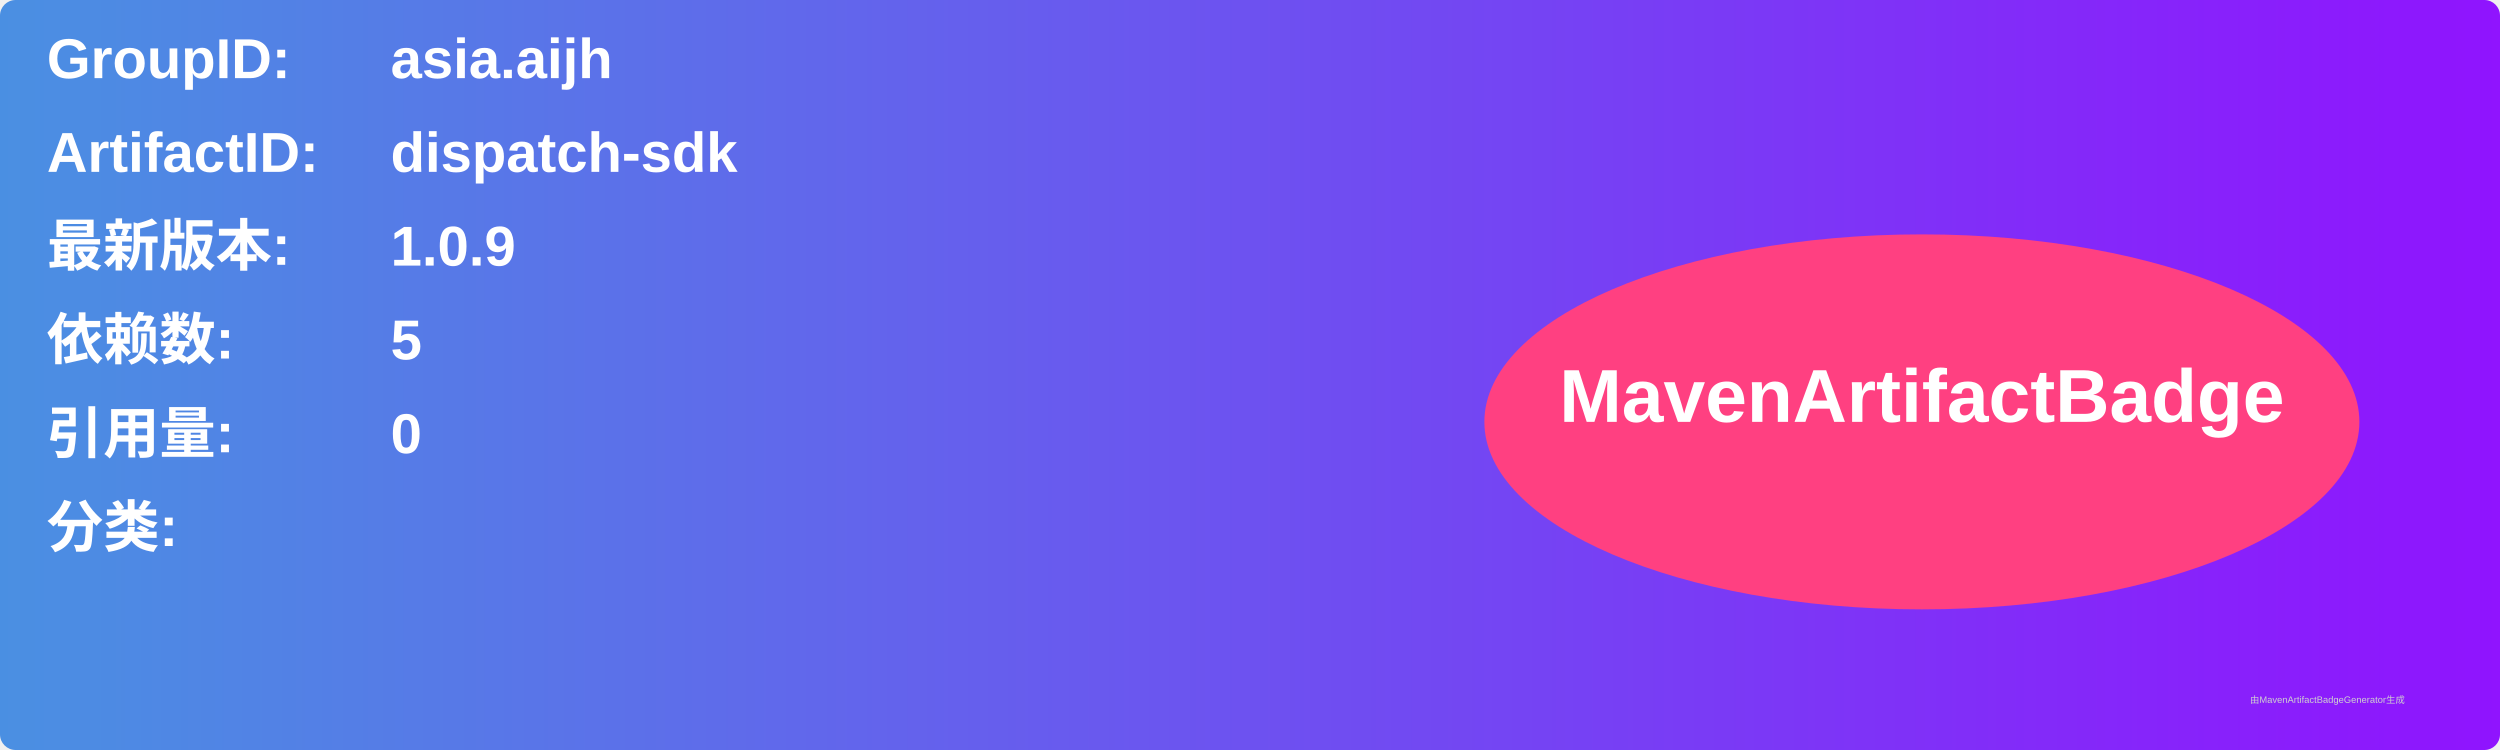
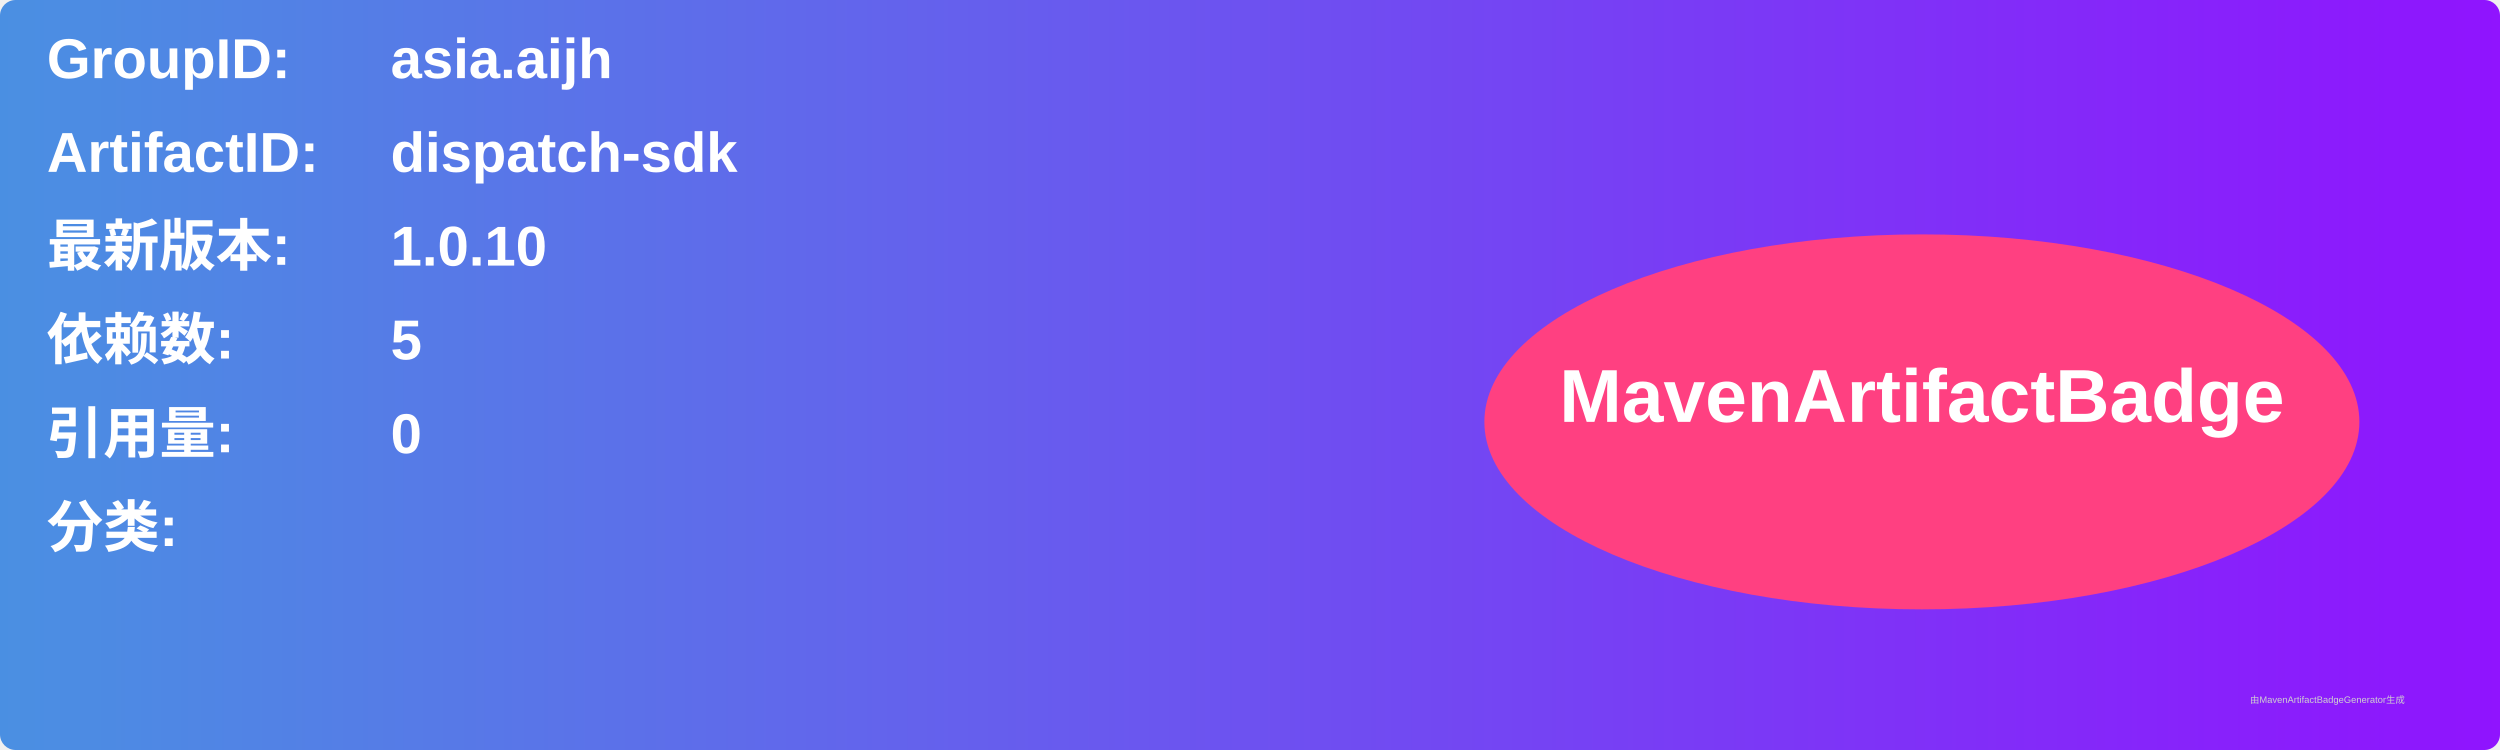
<svg xmlns="http://www.w3.org/2000/svg" width="800" height="240" viewBox="0 0 800 240">
  <linearGradient id="grad" x1="0%" y1="0%" x2="100%" y2="0%">
    <stop offset="0%" stop-color="#4a90e2" />
    <stop offset="100%" stop-color="#9013fe" />
  </linearGradient>
  <rect width="100%" height="100%" rx="5" ry="5" fill="url(#grad)" />
  <g transform="translate(15, 15)">
    <text x="0" y="10" font-family="Arial" font-size="18" fill="white" font-weight="bold" width="260">GroupID:</text>
    <text x="110" y="10" font-family="Arial" font-size="18" fill="white" font-weight="bold" width="460">asia.aijh</text>
    <text x="0" y="40" font-family="Arial" font-size="18" fill="white" font-weight="bold" width="260">ArtifactID:</text>
    <text x="110" y="40" font-family="Arial" font-size="18" fill="white" font-weight="bold" width="460">dispatch-sdk</text>
    <text x="0" y="70" font-family="Arial" font-size="18" fill="white" font-weight="bold">最新版本:</text>
    <text x="110" y="70" font-family="Arial" font-size="18" fill="white" font-weight="bold">
-       <tspan font-weight="bold">1.0.9</tspan>
+       <tspan font-weight="bold">1.0.10</tspan>
    </text>
    <text x="0" y="100" font-family="Arial" font-size="18" fill="white" font-weight="bold">依赖数: </text>
    <text x="110" y="100" font-family="Arial" font-size="18" fill="white">
      <tspan font-weight="bold">5</tspan>
    </text>
    <text x="0" y="130" font-family="Arial" font-size="18" fill="white" font-weight="bold">引用量: </text>
    <text x="110" y="130" font-family="Arial" font-size="18" fill="white">
      <tspan font-weight="bold">0</tspan>
    </text>
    <text x="0" y="160" font-family="Arial" font-size="18" fill="white" font-weight="bold">分类:</text>
    <text x="10" y="190" font-family="Arial" font-size="10" fill="white">
      <tspan font-weight="bold" />
    </text>
    <ellipse cx="600" cy="120" rx="140" ry="60" fill="#ff4081" />
    <text x="600" y="120" text-anchor="middle" font-family="Arial" font-size="24" fill="white" font-weight="bold">MavenArtifactBadge</text>
  </g>
  <text x="720" y="225" font-family="Arial" font-size="3" fill="#d0d0d0">由MavenArtifactBadgeGenerator生成</text>
</svg>
